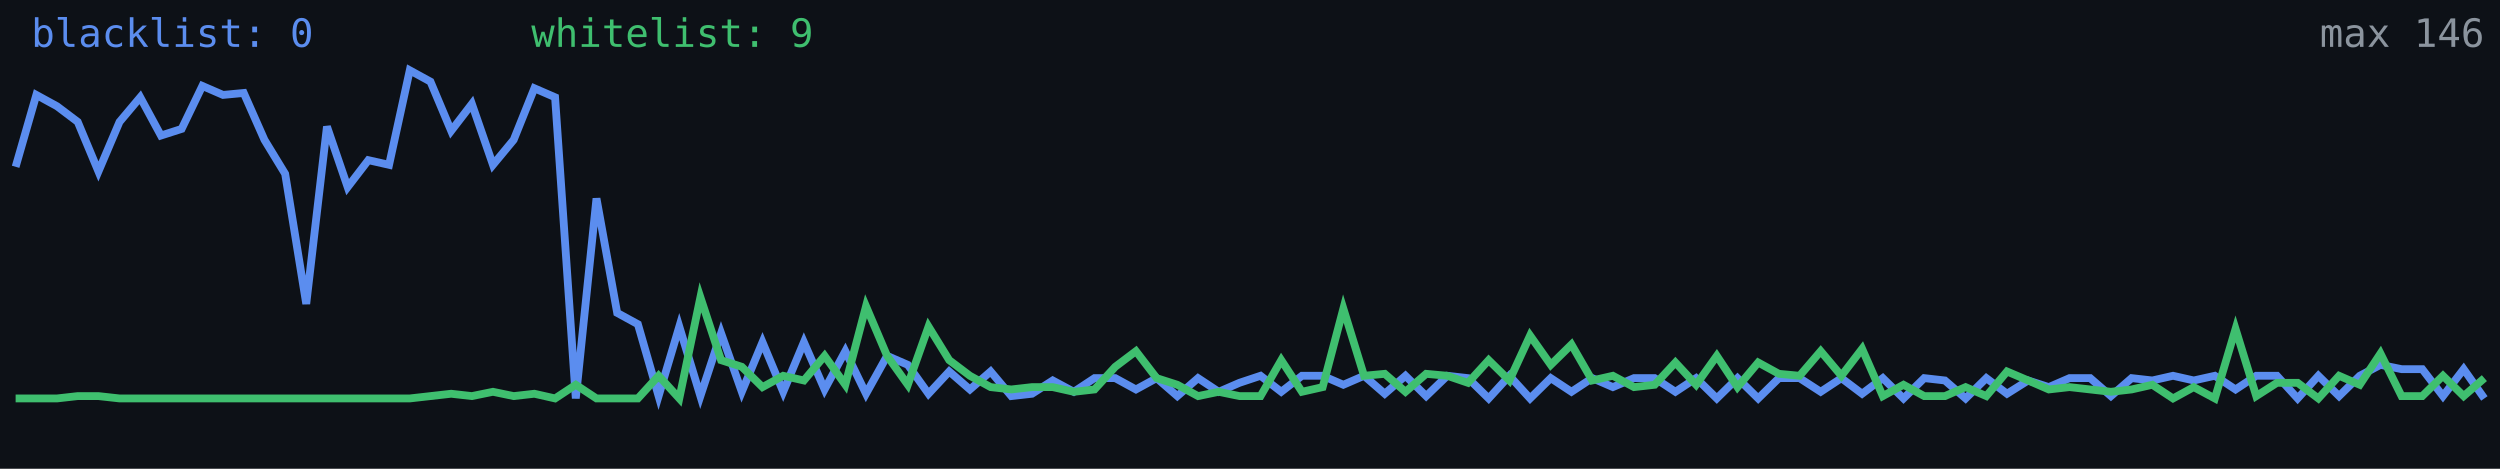
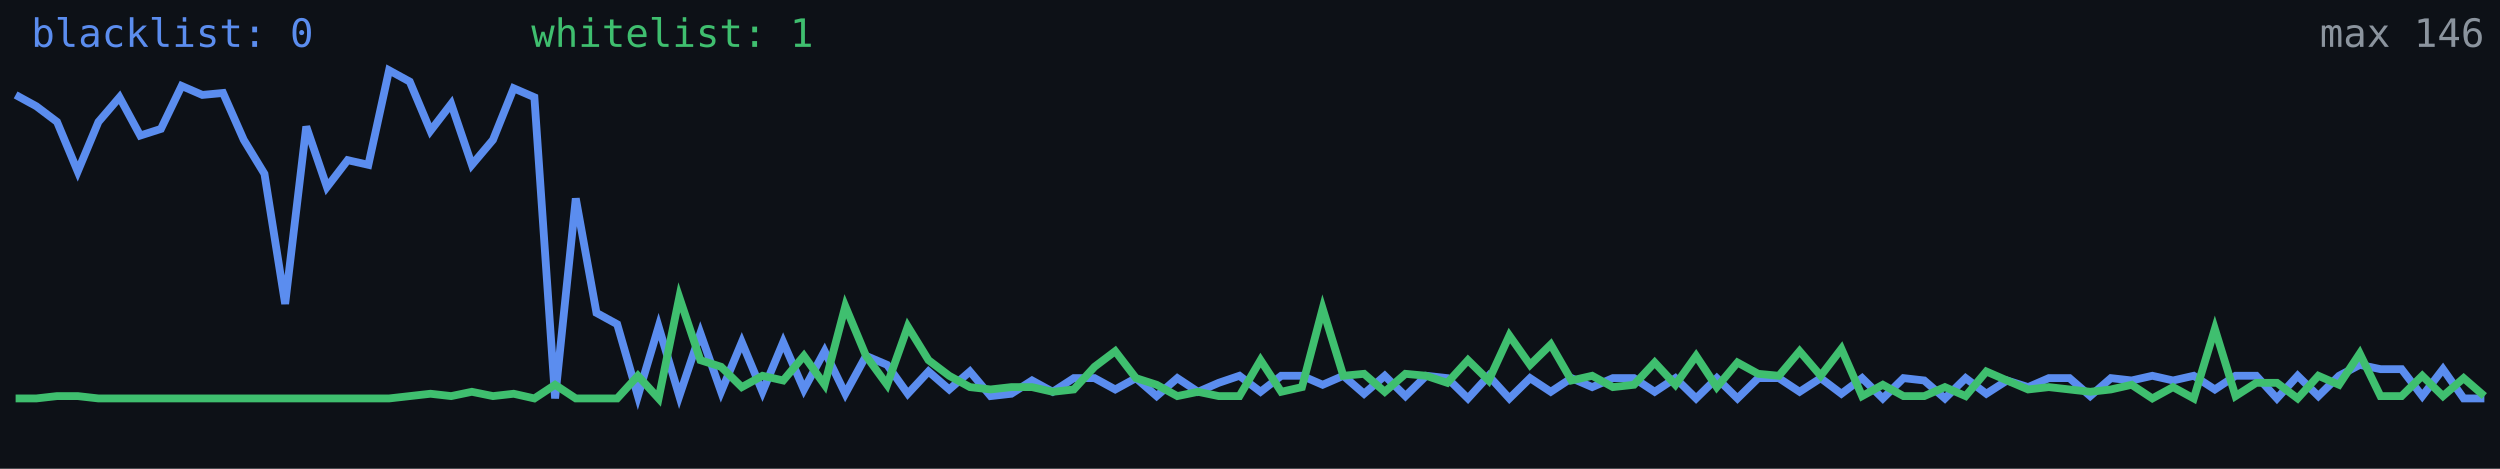
<svg xmlns="http://www.w3.org/2000/svg" width="640" height="120" viewBox="0 0 640 120" role="img" aria-label="Alive configs trend">
  <rect width="640" height="120" fill="#0d1117" />
-   <polyline fill="none" stroke="#5b8def" stroke-width="2" points="4.0,42.7 9.3,24.3 14.6,27.2 19.9,31.2 25.2,43.9 30.6,31.2 35.9,24.9 41.2,34.7 46.5,33.0 51.8,22.0 57.1,24.3 62.4,23.8 67.7,35.8 73.0,44.5 78.4,77.8 83.7,32.4 89.0,47.9 94.3,41.0 99.6,42.2 104.9,18.0 110.2,20.9 115.5,33.5 120.8,26.6 126.2,42.2 131.5,35.8 136.8,22.6 142.1,24.9 147.4,102.0 152.7,50.8 158.0,80.1 163.3,83.0 168.6,101.4 173.9,83.6 179.3,101.4 184.6,85.3 189.9,100.3 195.2,87.6 200.5,100.3 205.8,87.6 211.1,99.7 216.4,89.9 221.7,100.8 227.1,91.1 232.4,93.4 237.7,100.8 243.0,95.1 248.3,99.7 253.6,95.1 258.9,101.4 264.2,100.8 269.5,97.4 274.9,100.3 280.2,96.8 285.5,96.8 290.8,99.7 296.1,96.8 301.4,101.4 306.7,96.8 312.0,100.3 317.3,98.0 322.7,96.2 328.0,100.3 333.3,96.2 338.6,96.2 343.9,98.5 349.2,96.2 354.5,100.8 359.8,96.2 365.1,101.4 370.5,96.2 375.8,96.8 381.1,102.0 386.4,96.2 391.7,102.0 397.0,96.8 402.3,100.3 407.6,96.8 412.9,99.1 418.3,96.8 423.6,96.8 428.9,100.3 434.2,96.8 439.5,102.0 444.8,96.8 450.1,102.0 455.4,96.8 460.7,96.8 466.1,100.3 471.4,96.8 476.7,100.8 482.0,96.8 487.3,102.0 492.6,96.8 497.9,97.4 503.2,102.0 508.5,96.8 513.8,100.8 519.2,97.4 524.5,99.1 529.8,96.8 535.1,96.8 540.4,101.4 545.7,96.8 551.0,97.4 556.3,96.2 561.6,97.4 567.0,96.2 572.3,99.7 577.6,96.2 582.9,96.2 588.2,102.0 593.5,96.2 598.8,101.4 604.1,96.2 609.4,93.4 614.8,94.5 620.1,94.5 625.4,101.4 630.7,94.5 636.0,102.0" />
-   <polyline fill="none" stroke="#3fbf6f" stroke-width="2" points="4.0,102.0 9.3,102.0 14.6,102.0 19.9,101.4 25.2,101.4 30.6,102.0 35.9,102.0 41.2,102.0 46.5,102.0 51.8,102.0 57.1,102.0 62.4,102.0 67.7,102.0 73.0,102.0 78.4,102.0 83.7,102.0 89.0,102.0 94.3,102.0 99.6,102.0 104.9,102.0 110.2,101.4 115.5,100.8 120.8,101.4 126.2,100.3 131.5,101.4 136.8,100.8 142.1,102.0 147.4,98.5 152.7,102.0 158.0,102.0 163.3,102.0 168.6,96.2 173.9,102.0 179.3,76.1 184.6,92.2 189.9,93.9 195.2,99.1 200.5,96.2 205.8,97.4 211.1,91.1 216.4,98.5 221.7,78.4 227.1,91.1 232.4,98.5 237.7,83.6 243.0,92.2 248.3,96.2 253.6,99.1 258.9,99.7 264.2,99.1 269.5,99.1 274.9,100.3 280.2,99.7 285.5,93.9 290.8,89.9 296.1,96.8 301.4,98.5 306.7,101.4 312.0,100.3 317.3,101.4 322.7,101.4 328.0,92.2 333.3,100.3 338.6,99.1 343.9,79.0 349.2,96.2 354.5,95.7 359.8,100.3 365.1,95.7 370.5,96.2 375.8,98.0 381.1,92.2 386.4,97.4 391.7,85.9 397.0,93.4 402.3,88.2 407.6,97.4 412.9,96.2 418.3,99.1 423.6,98.5 428.9,92.8 434.2,98.5 439.5,91.1 444.8,99.1 450.1,92.8 455.4,95.7 460.7,96.2 466.1,89.9 471.4,96.2 476.7,89.3 482.0,101.4 487.3,98.5 492.6,101.4 497.9,101.4 503.2,99.1 508.5,101.4 513.8,95.1 519.2,97.4 524.5,99.7 529.8,99.1 535.1,99.7 540.4,100.3 545.7,99.7 551.0,98.5 556.3,102.0 561.6,99.1 567.0,102.0 572.3,84.2 577.6,101.4 582.9,98.0 588.2,98.0 593.5,102.0 598.8,96.2 604.1,98.5 609.4,90.5 614.8,101.4 620.1,101.4 625.4,96.2 630.7,101.4 636.0,96.8" />
+   <polyline fill="none" stroke="#5b8def" stroke-width="2" points="4.0,24.3 9.3,27.2 14.6,31.2 19.9,43.9 25.2,31.2 30.6,24.9 35.9,34.7 41.2,33.0 46.5,22.0 51.8,24.3 57.1,23.8 62.4,35.8 67.7,44.5 73.0,77.8 78.4,32.4 83.7,47.9 89.0,41.0 94.3,42.2 99.6,18.0 104.9,20.9 110.2,33.5 115.5,26.6 120.8,42.2 126.2,35.8 131.5,22.6 136.8,24.9 142.1,102.0 147.4,50.8 152.7,80.1 158.0,83.0 163.3,101.4 168.6,83.6 173.9,101.4 179.3,85.3 184.6,100.3 189.9,87.6 195.2,100.3 200.5,87.6 205.8,99.7 211.1,89.9 216.4,100.8 221.7,91.1 227.1,93.4 232.4,100.8 237.7,95.1 243.0,99.7 248.3,95.1 253.6,101.4 258.9,100.8 264.2,97.4 269.5,100.3 274.9,96.8 280.2,96.8 285.5,99.7 290.8,96.8 296.1,101.4 301.4,96.8 306.7,100.3 312.0,98.0 317.3,96.2 322.7,100.3 328.0,96.2 333.3,96.2 338.6,98.5 343.9,96.2 349.2,100.8 354.5,96.2 359.8,101.4 365.1,96.2 370.5,96.8 375.8,102.0 381.1,96.2 386.4,102.0 391.7,96.8 397.0,100.3 402.3,96.8 407.6,99.1 412.9,96.8 418.3,96.8 423.6,100.3 428.9,96.8 434.2,102.0 439.5,96.8 444.8,102.0 450.1,96.8 455.4,96.8 460.7,100.3 466.1,96.8 471.4,100.8 476.7,96.8 482.0,102.0 487.3,96.8 492.6,97.4 497.9,102.0 503.2,96.8 508.5,100.8 513.8,97.4 519.2,99.1 524.5,96.8 529.8,96.8 535.1,101.4 540.4,96.8 545.7,97.4 551.0,96.2 556.3,97.4 561.6,96.2 567.0,99.7 572.3,96.2 577.6,96.2 582.9,102.0 588.2,96.2 593.5,101.4 598.8,96.2 604.1,93.4 609.4,94.5 614.8,94.5 620.1,101.4 625.4,94.5 630.7,102.0 636.0,102.0" />
+   <polyline fill="none" stroke="#3fbf6f" stroke-width="2" points="4.0,102.0 9.3,102.0 14.6,101.4 19.9,101.4 25.2,102.0 30.6,102.0 35.9,102.0 41.2,102.0 46.5,102.0 51.8,102.0 57.1,102.0 62.4,102.0 67.7,102.0 73.0,102.0 78.4,102.0 83.7,102.0 89.0,102.0 94.3,102.0 99.6,102.0 104.9,101.4 110.2,100.8 115.5,101.4 120.8,100.3 126.2,101.4 131.5,100.8 136.8,102.0 142.1,98.5 147.4,102.0 152.7,102.0 158.0,102.0 163.3,96.2 168.6,102.0 173.9,76.1 179.3,92.2 184.6,93.9 189.9,99.1 195.2,96.2 200.5,97.4 205.8,91.1 211.1,98.5 216.4,78.4 221.7,91.1 227.1,98.5 232.4,83.6 237.7,92.2 243.0,96.2 248.3,99.1 253.6,99.7 258.9,99.1 264.2,99.1 269.5,100.3 274.9,99.7 280.2,93.9 285.5,89.9 290.8,96.8 296.1,98.5 301.4,101.4 306.7,100.3 312.0,101.4 317.3,101.4 322.7,92.2 328.0,100.3 333.3,99.1 338.6,79.0 343.9,96.2 349.2,95.7 354.5,100.3 359.8,95.7 365.1,96.2 370.5,98.0 375.8,92.2 381.1,97.4 386.4,85.9 391.7,93.4 397.0,88.2 402.3,97.4 407.6,96.2 412.9,99.1 418.3,98.5 423.6,92.8 428.9,98.5 434.2,91.1 439.5,99.1 444.8,92.8 450.1,95.7 455.4,96.2 460.7,89.9 466.1,96.2 471.4,89.3 476.7,101.4 482.0,98.5 487.3,101.4 492.6,101.4 497.9,99.1 503.2,101.4 508.5,95.1 513.8,97.4 519.2,99.7 524.5,99.1 529.8,99.7 535.1,100.3 540.4,99.7 545.7,98.5 551.0,102.0 556.3,99.1 561.6,102.0 567.0,84.2 572.3,101.4 577.6,98.0 582.9,98.0 588.2,102.0 593.5,96.2 598.8,98.5 604.1,90.5 609.4,101.4 614.8,101.4 620.1,96.2 625.4,101.4 630.7,96.8 636.0,101.4" />
  <text x="8" y="12" fill="#5b8def" font-size="10" font-family="monospace">blacklist: 0</text>
-   <text x="136" y="12" fill="#3fbf6f" font-size="10" font-family="monospace">whitelist: 9</text>
+   <text x="136" y="12" fill="#3fbf6f" font-size="10" font-family="monospace">whitelist: 1</text>
  <text x="636" y="12" fill="#8b949e" font-size="10" text-anchor="end" font-family="monospace">max 146</text>
</svg>
